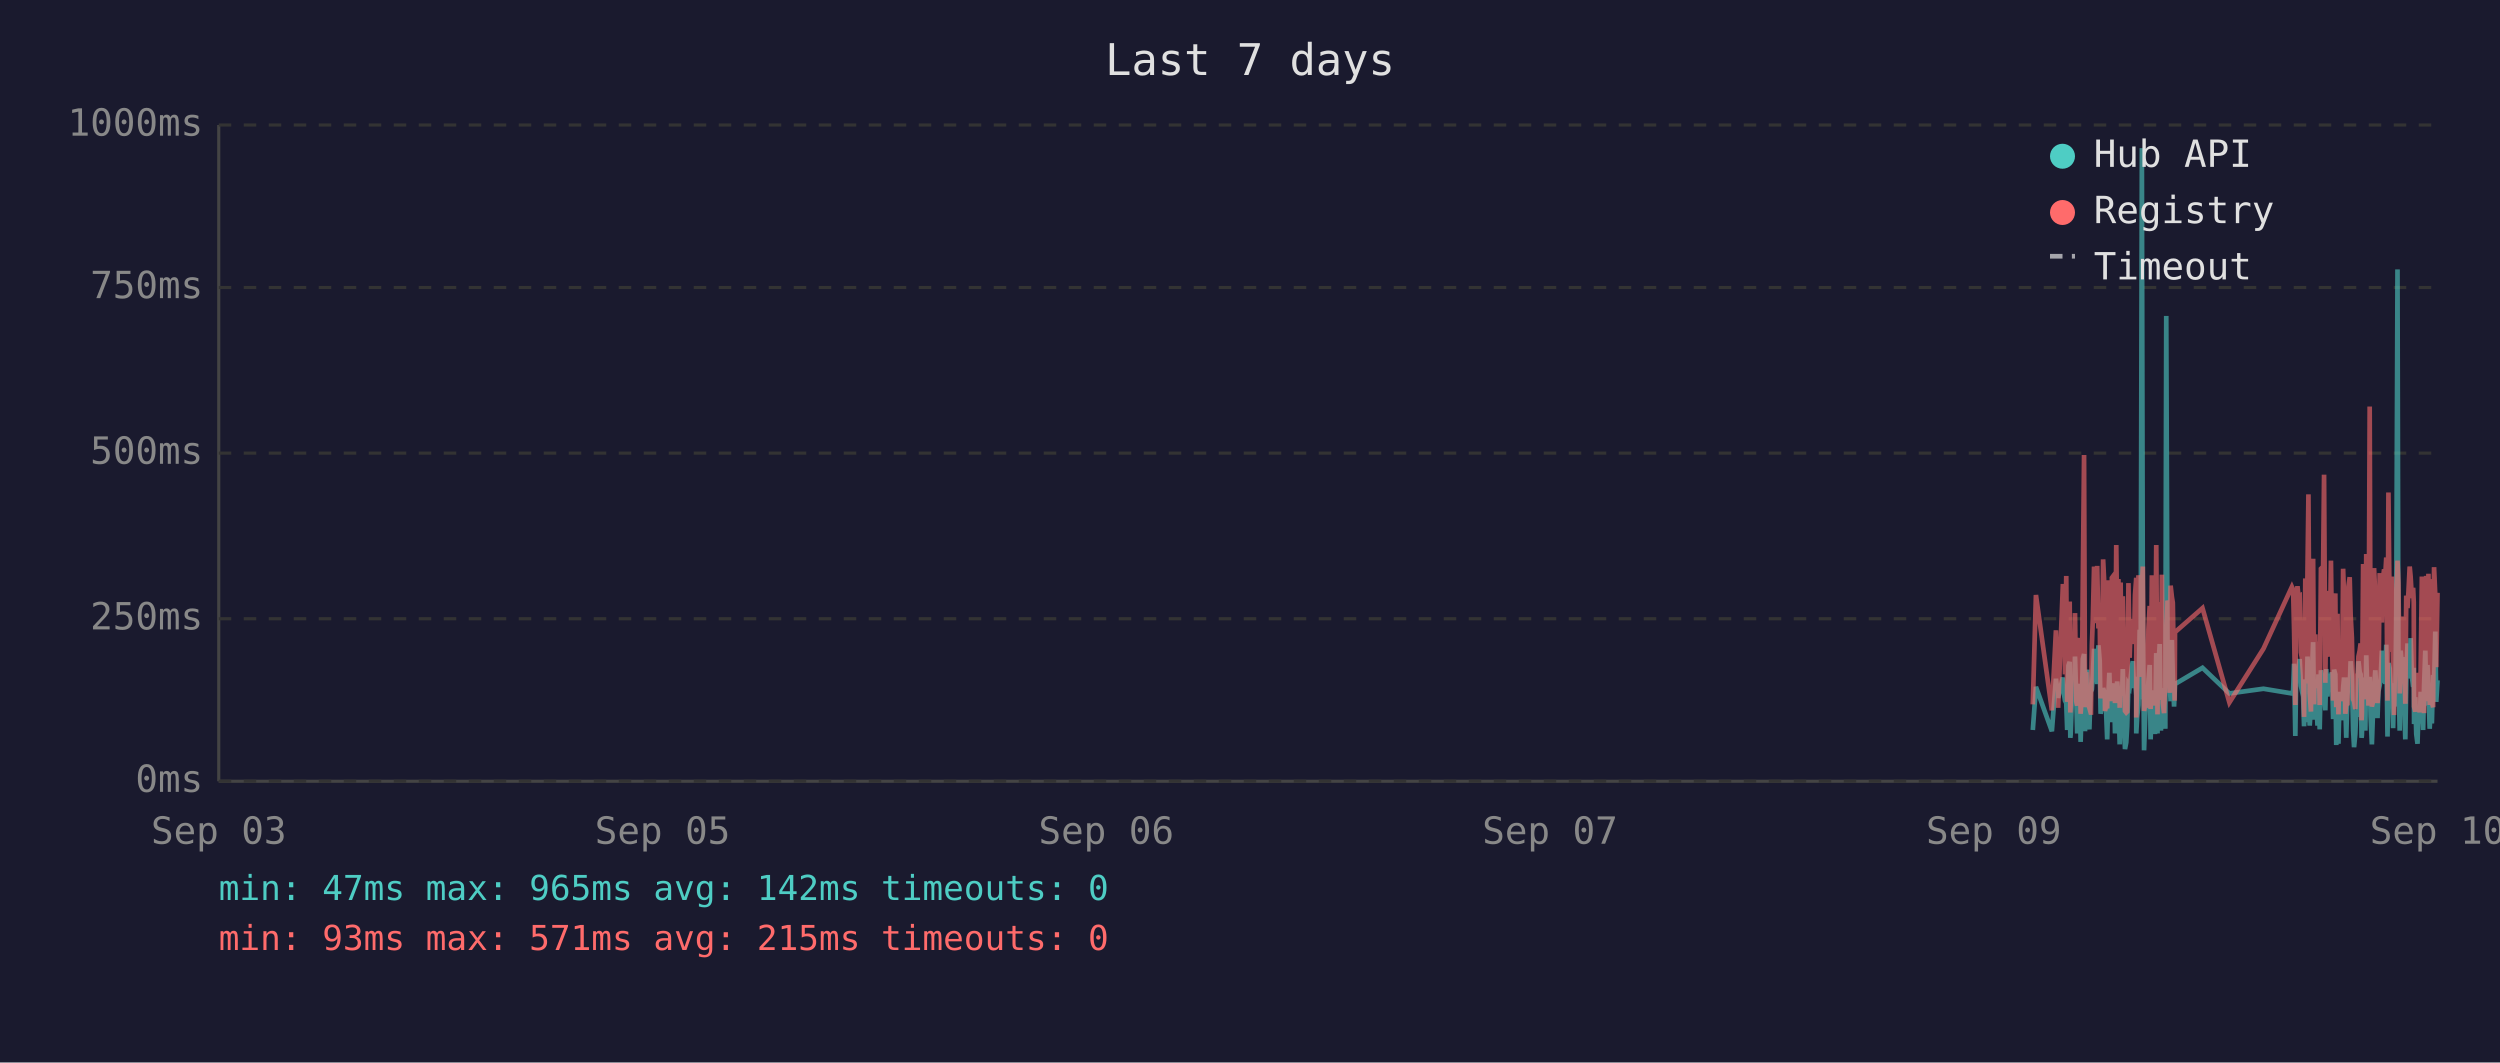
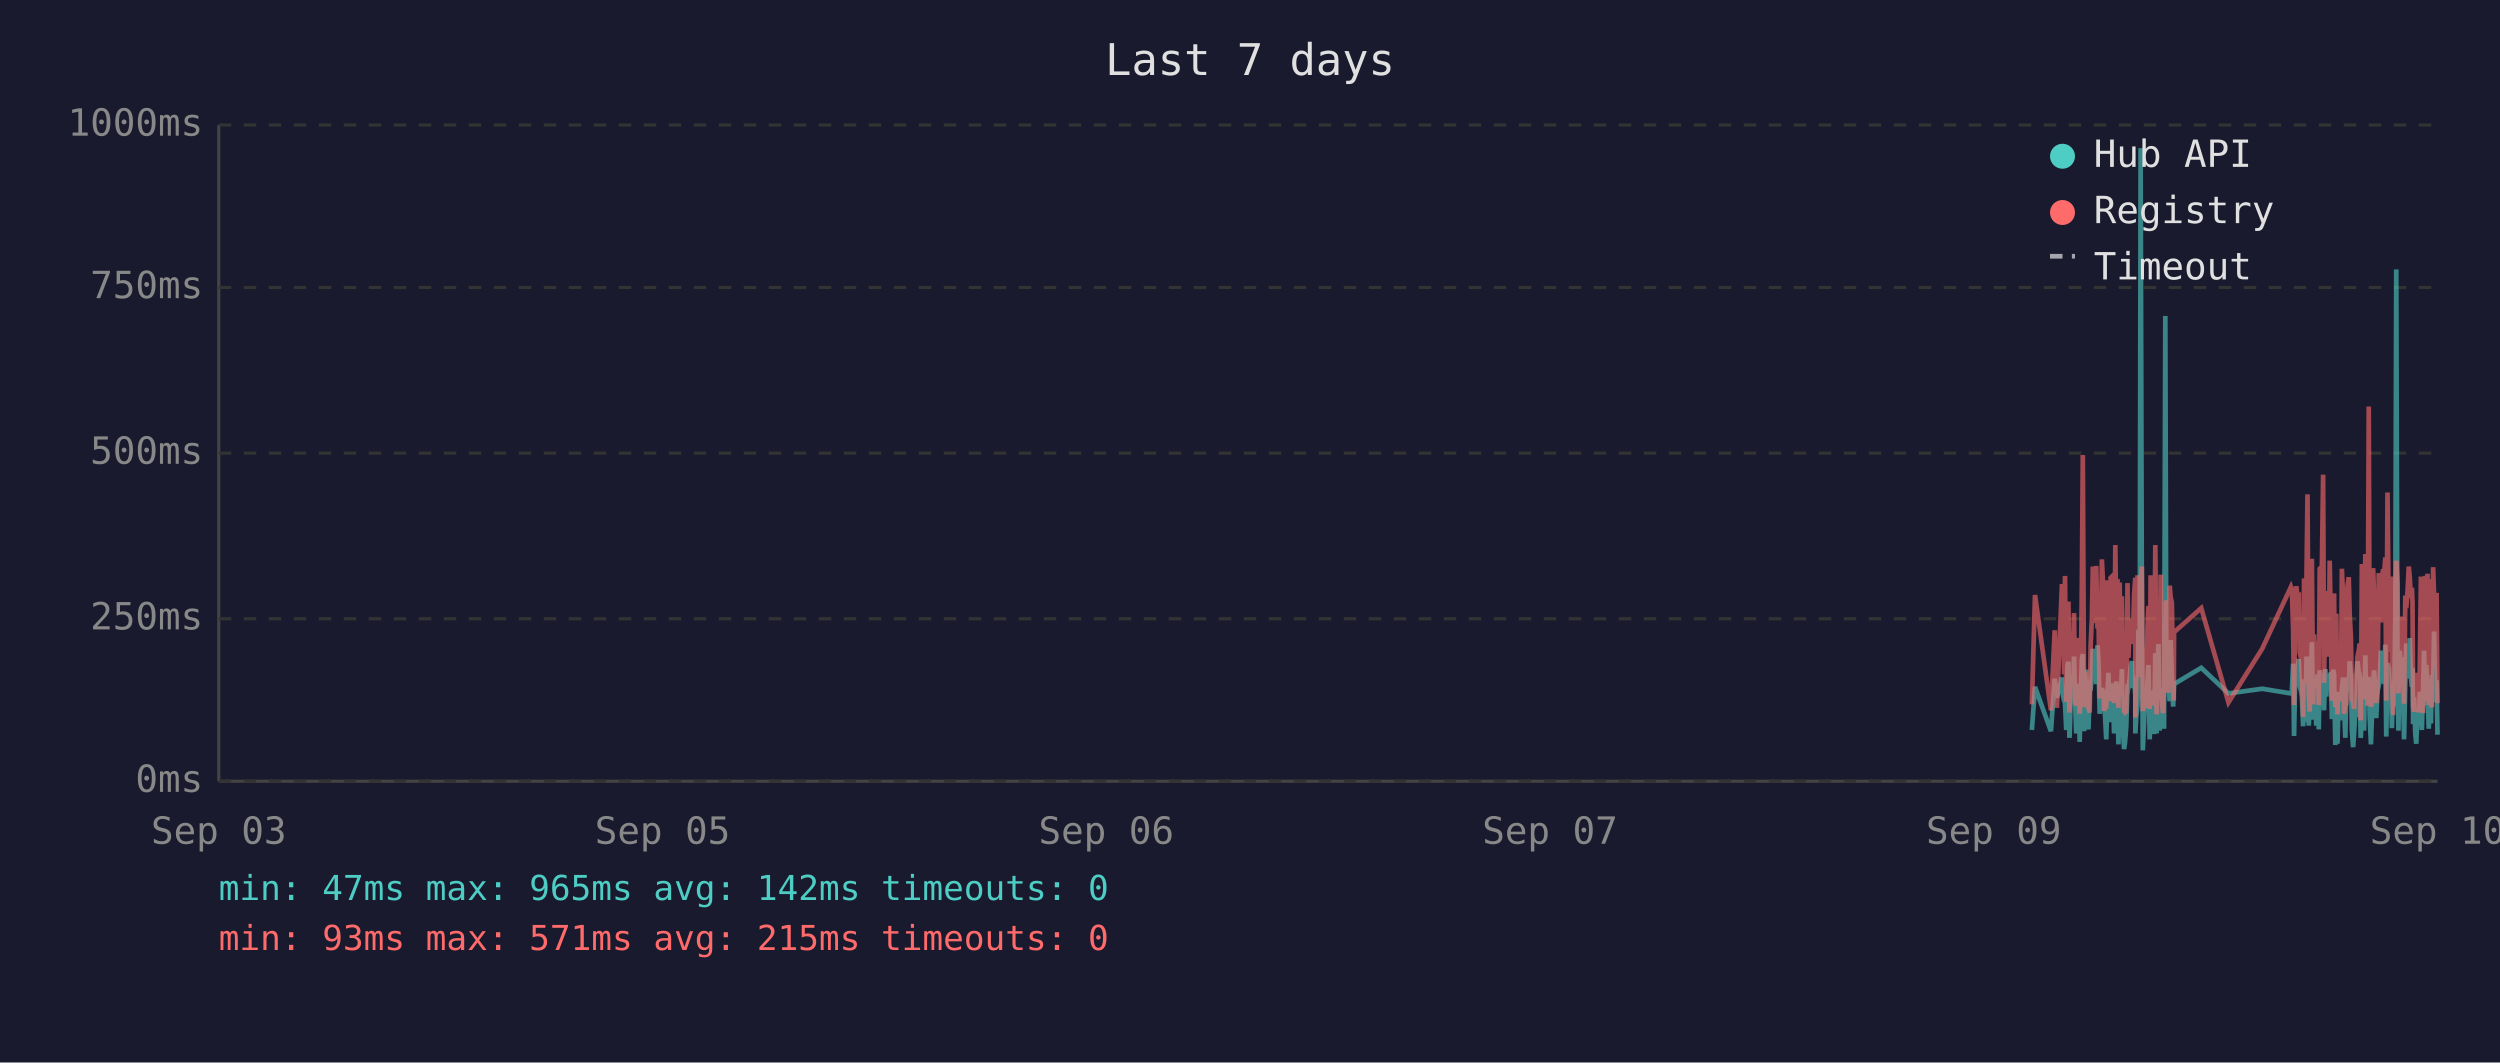
<svg xmlns="http://www.w3.org/2000/svg" viewBox="0 0 800 340" font-family="monospace" font-size="12">
  <rect width="800" height="340" fill="#1a1a2e" />
  <text x="400" y="24" fill="#e0e0e0" font-size="14" text-anchor="middle">Last 7 days</text>
  <line x1="70" y1="40" x2="70" y2="250" stroke="#444" stroke-width="1" />
  <line x1="70" y1="250" x2="780" y2="250" stroke="#444" stroke-width="1" />
  <line x1="70" y1="250" x2="780" y2="250" stroke="#333" stroke-width="1" stroke-dasharray="4" />
  <text x="65" y="250" fill="#888" text-anchor="end" dominant-baseline="middle">0ms</text>
  <line x1="70" y1="198" x2="780" y2="198" stroke="#333" stroke-width="1" stroke-dasharray="4" />
  <text x="65" y="198" fill="#888" text-anchor="end" dominant-baseline="middle">250ms</text>
  <line x1="70" y1="145" x2="780" y2="145" stroke="#333" stroke-width="1" stroke-dasharray="4" />
  <text x="65" y="145" fill="#888" text-anchor="end" dominant-baseline="middle">500ms</text>
  <line x1="70" y1="92" x2="780" y2="92" stroke="#333" stroke-width="1" stroke-dasharray="4" />
  <text x="65" y="92" fill="#888" text-anchor="end" dominant-baseline="middle">750ms</text>
  <line x1="70" y1="40" x2="780" y2="40" stroke="#333" stroke-width="1" stroke-dasharray="4" />
  <text x="65" y="40" fill="#888" text-anchor="end" dominant-baseline="middle">1000ms</text>
  <text x="70" y="270" fill="#888" text-anchor="middle">Sep 03</text>
  <text x="212" y="270" fill="#888" text-anchor="middle">Sep 05</text>
  <text x="354" y="270" fill="#888" text-anchor="middle">Sep 06</text>
  <text x="496" y="270" fill="#888" text-anchor="middle">Sep 07</text>
  <text x="638" y="270" fill="#888" text-anchor="middle">Sep 09</text>
  <text x="780" y="270" fill="#888" text-anchor="middle">Sep 10</text>
-   <polyline points="650.5,233.6 651.5,219.8 656.6,234.0 657.9,217.2 658.6,223.3 660.1,216.8 660.5,222.3 660.8,224.2 661.2,225.0 661.5,233.6 661.9,213.0 662.3,211.8 662.5,236.1 662.6,235.1 663.0,223.8 663.3,221.2 663.7,222.3 664.0,210.1 664.4,223.3 664.7,234.7 665.1,220.6 665.5,218.9 665.8,237.4 666.2,223.1 666.5,210.9 666.9,209.3 667.2,234.0 667.6,217.0 667.9,214.3 668.3,230.9 668.6,233.4 669.0,220.6 669.1,221.2 669.4,220.6 669.7,215.8 670.1,207.6 670.4,216.6 670.8,213.9 671.1,218.9 671.5,206.5 671.9,211.4 672.2,228.4 672.6,226.1 673.0,220.2 673.3,221.2 673.6,221.9 674.0,228.8 674.3,236.6 674.7,221.9 675.0,215.3 675.4,231.1 675.8,221.9 676.1,221.2 676.5,218.7 676.8,234.7 677.2,221.2 677.5,218.1 677.9,223.1 678.3,238.2 678.6,220.8 679.0,224.8 679.3,214.1 679.7,232.6 680.0,239.7 680.4,237.6 680.7,232.6 681.1,219.1 681.5,219.8 681.8,217.2 682.2,213.2 682.5,211.6 682.9,220.2 683.2,216.6 683.6,222.5 683.6,234.7 683.9,229.4 684.3,225.6 684.7,201.5 685.0,223.8 685.4,47.4 685.7,196.0 686.1,240.1 686.4,231.1 686.8,221.0 687.1,225.0 687.5,217.9 687.9,212.8 688.2,236.6 688.6,222.7 688.9,222.9 689.3,221.0 689.6,234.9 690.0,209.0 690.4,234.7 690.7,213.5 691.1,206.1 691.5,233.8 691.8,220.2 692.1,230.7 692.5,223.8 692.9,233.2 693.2,101.1 693.6,207.2 693.9,217.9 694.3,218.9 694.6,224.4 695.0,204.8 695.3,216.6 695.7,226.1 695.9,221.2 696.0,218.9 704.8,213.7 713.4,221.9 724.3,220.4 733.4,221.9 733.8,221.0 734.1,212.4 734.5,235.5 734.8,214.1 735.2,215.3 735.5,214.3 735.9,210.9 736.3,219.5 736.6,221.0 737.0,222.9 737.3,232.4 737.7,217.4 738.0,231.1 738.4,210.1 738.7,216.0 739.1,232.2 739.5,226.1 739.8,216.2 740.2,205.5 740.5,230.3 740.9,217.4 741.2,224.4 741.6,232.2 741.9,215.8 742.3,233.4 742.7,214.5 743.4,219.3 743.7,221.9 744.1,227.3 744.4,214.1 744.8,222.9 745.1,215.6 745.5,218.3 745.9,220.0 746.2,215.1 746.6,230.1 746.9,214.3 747.3,215.8 747.6,238.4 748.0,223.8 748.3,238.0 748.7,222.1 749.0,222.1 749.4,230.5 749.8,220.2 750.1,216.8 750.5,225.6 750.8,236.1 751.2,221.9 751.5,216.8 751.9,220.6 752.2,211.6 752.6,216.6 753.0,233.8 753.3,239.1 753.7,234.9 754.0,227.3 754.4,229.4 754.7,211.6 755.1,215.1 755.4,215.8 755.7,236.1 755.8,235.3 756.2,221.7 756.5,216.8 756.9,233.8 757.2,209.7 757.6,223.8 757.9,222.7 758.3,216.6 758.6,229.4 759.0,238.2 759.3,229.6 759.7,220.4 760.1,214.5 760.4,220.4 760.8,229.8 761.1,221.2 761.5,219.3 761.8,217.4 762.2,208.2 762.6,218.5 762.9,208.2 763.3,218.9 763.6,206.3 764.0,235.7 764.3,212.2 764.7,213.9 765.0,219.8 765.4,218.7 765.8,233.0 766.1,219.3 766.5,226.1 766.8,197.1 767.2,86.2 767.5,216.0 767.9,233.8 768.2,208.2 768.6,213.0 769.0,210.3 769.3,223.3 769.7,236.6 770.0,217.9 770.4,205.9 770.7,216.4 771.1,216.4 771.4,204.2 771.8,216.4 772.2,219.8 772.4,213.7 772.5,231.7 772.9,223.1 773.2,234.9 773.6,238.0 773.9,228.2 774.3,231.5 774.6,222.1 775.0,222.1 775.4,233.6 775.7,219.5 776.1,208.2 776.4,225.8 776.8,212.8 777.1,221.0 777.5,233.2 777.9,224.4 778.2,231.5 778.6,216.0 778.9,218.9 779.3,202.1 779.6,224.6 780.0,217.7" fill="none" stroke="#4ecdc4" stroke-width="1.5" opacity="0.6" />
-   <polyline points="650.5,225.4 651.5,190.4 656.6,227.3 657.9,201.7 658.6,226.5 660.1,187.6 660.5,187.6 660.8,215.8 661.2,184.3 661.5,224.6 661.9,206.3 662.3,192.5 662.5,228.0 662.6,225.8 663.0,209.0 663.3,204.0 663.7,209.0 664.0,196.2 664.4,224.4 664.7,225.8 665.1,206.1 665.5,204.2 665.8,228.4 666.2,222.3 666.5,186.0 666.9,145.6 667.2,226.3 667.6,215.1 667.9,226.3 668.3,224.2 668.6,226.5 669.0,228.0 669.1,228.0 669.4,206.5 669.7,198.1 670.1,181.3 670.4,193.1 670.8,199.4 671.1,181.1 671.5,201.1 671.9,196.7 672.2,223.5 672.6,214.9 673.0,179.0 673.3,185.3 673.6,227.5 674.0,225.8 674.3,226.7 674.7,185.7 675.0,209.5 675.4,224.4 675.8,184.9 676.1,184.5 676.5,206.3 676.8,225.0 677.2,174.4 677.5,200.7 677.9,185.3 678.3,226.5 678.6,186.4 679.0,222.7 679.3,190.8 679.7,216.6 680.0,227.5 680.4,228.0 680.7,227.7 681.1,186.6 681.5,210.5 681.8,200.2 682.2,200.4 682.5,198.1 682.9,206.1 683.2,190.4 683.6,184.9 683.6,229.6 683.9,217.7 684.3,184.1 684.7,188.3 685.0,216.6 685.4,187.8 685.7,181.3 686.1,227.5 686.4,225.6 686.8,207.4 687.1,226.5 687.5,201.3 687.9,193.9 688.2,226.9 688.6,184.1 688.9,209.0 689.3,185.5 689.6,225.8 690.0,174.4 690.4,228.6 690.7,192.7 691.1,197.5 691.5,224.0 691.8,183.9 692.1,225.0 692.5,228.2 692.9,216.0 693.2,209.9 693.6,192.2 693.9,193.3 694.3,221.7 694.6,187.4 695.0,191.0 695.3,192.9 695.7,217.2 695.9,224.2 696.0,202.3 704.8,194.6 713.4,224.8 724.3,207.6 733.4,187.8 733.8,188.7 734.1,201.7 734.5,225.6 734.8,191.0 735.2,187.6 735.5,190.8 735.9,190.6 736.3,208.8 736.6,210.5 737.0,216.0 737.3,229.4 737.7,185.1 738.0,218.7 738.4,182.8 738.7,158.2 739.1,221.7 739.5,227.7 739.8,191.8 740.2,178.8 740.5,225.4 740.9,203.0 741.2,219.5 741.6,219.3 741.9,205.3 742.3,225.6 742.7,182.0 743.4,181.3 743.7,151.9 744.1,218.5 744.4,189.1 744.8,208.0 745.1,207.4 745.5,210.1 745.9,179.4 746.2,202.1 746.6,224.2 746.9,194.3 747.3,189.9 747.6,226.3 748.0,196.4 748.3,228.6 748.7,206.5 749.0,217.4 749.4,224.4 749.8,182.0 750.1,191.4 750.5,228.4 750.8,225.4 751.2,225.2 751.5,187.6 751.9,184.7 752.2,196.7 752.6,204.0 753.0,223.8 753.3,224.4 753.7,226.9 754.0,215.6 754.4,216.8 754.7,210.1 755.1,208.2 755.4,205.9 755.7,230.5 755.8,228.4 756.2,180.5 756.5,186.4 756.9,223.8 757.2,177.3 757.6,184.7 757.9,225.8 758.3,130.1 758.6,217.2 759.0,226.1 759.3,224.8 759.7,181.8 760.1,190.8 760.4,201.7 760.8,225.0 761.1,221.0 761.5,183.4 761.8,192.7 762.2,199.2 762.6,184.9 762.9,182.2 763.3,183.9 763.6,178.4 764.0,224.2 764.3,157.6 764.7,197.7 765.0,208.6 765.4,184.5 765.8,214.1 766.1,228.8 766.5,206.5 766.8,194.6 767.2,179.4 767.5,186.6 767.9,221.9 768.2,214.1 768.6,203.6 769.0,197.3 769.3,208.8 769.7,225.2 770.0,190.6 770.4,194.6 770.7,189.5 771.1,181.3 771.4,184.5 771.8,191.4 772.2,188.1 772.4,192.7 772.5,226.1 772.9,227.7 773.2,225.0 773.6,223.5 773.9,215.3 774.3,228.0 774.6,215.1 775.0,184.5 775.4,215.3 775.7,228.2 776.1,197.3 776.4,184.3 776.8,224.4 777.1,183.6 777.5,225.6 777.9,185.3 778.2,224.8 778.6,226.3 778.9,181.5 779.3,190.8 779.6,213.5 780.0,189.7" fill="none" stroke="#ff6b6b" stroke-width="1.5" opacity="0.6" />
+   <polyline points="650.2,233.6 651.2,219.8 656.3,234.0 657.5,217.2 658.2,223.3 659.8,216.8 660.1,222.3 660.5,224.2 660.8,225.0 661.2,233.6 661.6,213.0 661.9,211.8 662.2,236.1 662.3,235.1 662.6,223.8 663.0,221.2 663.3,222.3 663.7,210.1 664.0,223.3 664.4,234.7 664.8,220.6 665.1,218.9 665.5,237.4 665.8,223.1 666.2,210.9 666.5,209.3 666.9,234.0 667.2,217.0 667.6,214.3 668.0,230.9 668.3,233.4 668.7,220.6 668.7,221.2 669.0,220.6 669.4,215.8 669.7,207.6 670.1,216.6 670.4,213.9 670.8,218.9 671.2,206.5 671.5,211.4 671.9,228.4 672.2,226.1 672.6,220.2 672.9,221.2 673.3,221.9 673.6,228.8 674.0,236.6 674.4,221.9 674.7,215.3 675.1,231.1 675.4,221.9 675.8,221.2 676.1,218.7 676.5,234.7 676.9,221.2 677.2,218.1 677.6,223.1 677.9,238.2 678.3,220.8 678.6,224.8 679.0,214.1 679.3,232.6 679.7,239.7 680.0,237.6 680.4,232.6 680.8,219.1 681.1,219.8 681.5,217.2 681.8,213.2 682.2,211.6 682.5,220.2 682.9,216.6 683.3,222.5 683.3,234.7 683.6,229.4 684.0,225.6 684.3,201.5 684.7,223.8 685.0,47.4 685.4,196.0 685.7,240.1 686.1,231.1 686.5,221.0 686.8,225.0 687.2,217.9 687.5,212.8 687.9,236.6 688.2,222.7 688.6,222.9 688.9,221.0 689.3,234.9 689.7,209.0 690.1,234.7 690.4,213.5 690.7,206.1 691.1,233.8 691.4,220.2 691.8,230.7 692.2,223.8 692.5,233.2 692.9,101.1 693.2,207.2 693.6,217.9 693.9,218.9 694.3,224.4 694.6,204.8 695.0,216.6 695.4,226.1 695.6,221.2 695.7,218.9 704.4,213.7 713.1,221.9 723.9,220.4 733.1,221.9 733.4,221.0 733.8,212.4 734.1,235.5 734.5,214.1 734.8,215.3 735.2,214.3 735.6,210.9 735.9,219.5 736.3,221.0 736.6,222.9 737.0,232.4 737.3,217.4 737.7,231.1 738.1,210.1 738.4,216.0 738.8,232.2 739.1,226.1 739.5,216.2 739.8,205.5 740.2,230.3 740.5,217.4 740.9,224.4 741.2,232.2 741.6,215.8 742.0,233.4 742.3,214.5 743.0,219.3 743.4,221.9 743.7,227.3 744.1,214.1 744.4,222.9 744.8,215.6 745.2,218.3 745.5,220.0 745.9,215.1 746.2,230.1 746.6,214.3 746.9,215.8 747.3,238.4 747.6,223.8 748.0,238.0 748.4,222.1 748.7,222.1 749.1,230.5 749.4,220.2 749.8,216.8 750.1,225.6 750.5,236.1 750.8,221.9 751.2,216.8 751.6,220.6 751.9,211.6 752.3,216.6 752.6,233.8 753.0,239.1 753.3,234.9 753.7,227.3 754.0,229.4 754.4,211.6 754.8,215.1 755.1,215.8 755.4,236.1 755.5,235.3 755.8,221.7 756.2,216.8 756.5,233.8 756.9,209.7 757.2,223.8 757.6,222.7 758.0,216.6 758.3,229.4 758.7,238.2 759.0,229.6 759.4,220.4 759.7,214.5 760.1,220.4 760.4,229.8 760.8,221.2 761.2,219.3 761.5,217.4 761.9,208.2 762.2,218.5 762.6,208.2 762.9,218.9 763.3,206.3 763.6,235.7 764.0,212.2 764.4,213.9 764.7,219.8 765.1,218.7 765.4,233.0 765.8,219.3 766.1,226.1 766.5,197.1 766.8,86.2 767.2,216.0 767.5,233.8 767.9,208.2 768.3,213.0 768.6,210.3 769.0,223.3 769.3,236.6 769.7,217.9 770.0,205.9 770.4,216.4 770.8,216.4 771.1,204.2 771.5,216.4 771.8,219.8 772.0,213.7 772.2,231.7 772.5,223.1 772.9,234.9 773.2,238.0 773.6,228.2 774.0,231.5 774.3,222.1 774.7,222.1 775.0,233.6 775.4,219.5 775.7,208.2 776.1,225.8 776.4,212.8 776.8,221.0 777.2,233.2 777.5,224.4 777.9,231.5 778.2,216.0 778.6,218.9 778.9,202.1 779.3,224.6 779.7,217.7 780.0,235.1" fill="none" stroke="#4ecdc4" stroke-width="1.5" opacity="0.6" />
+   <polyline points="650.2,225.4 651.2,190.4 656.3,227.3 657.5,201.7 658.2,226.5 659.8,187.6 660.1,187.6 660.5,215.8 660.8,184.3 661.2,224.6 661.6,206.3 661.9,192.5 662.2,228.0 662.3,225.8 662.6,209.0 663.0,204.0 663.3,209.0 663.7,196.2 664.0,224.4 664.4,225.8 664.8,206.1 665.1,204.2 665.5,228.4 665.8,222.3 666.2,186.0 666.5,145.6 666.9,226.3 667.2,215.1 667.6,226.3 668.0,224.2 668.3,226.5 668.7,228.0 668.7,228.0 669.0,206.5 669.4,198.1 669.7,181.3 670.1,193.1 670.4,199.4 670.8,181.1 671.2,201.1 671.5,196.7 671.9,223.5 672.2,214.9 672.6,179.0 672.9,185.3 673.3,227.5 673.6,225.8 674.0,226.7 674.4,185.7 674.7,209.5 675.1,224.4 675.4,184.9 675.8,184.5 676.1,206.3 676.5,225.0 676.9,174.4 677.2,200.7 677.6,185.3 677.9,226.5 678.3,186.4 678.6,222.7 679.0,190.8 679.3,216.6 679.7,227.5 680.0,228.0 680.4,227.7 680.8,186.6 681.1,210.5 681.5,200.2 681.8,200.4 682.2,198.1 682.5,206.1 682.9,190.4 683.3,184.9 683.3,229.6 683.6,217.7 684.0,184.1 684.3,188.3 684.7,216.6 685.0,187.8 685.4,181.3 685.7,227.5 686.1,225.6 686.5,207.4 686.8,226.5 687.2,201.3 687.5,193.9 687.9,226.9 688.2,184.1 688.6,209.0 688.9,185.5 689.3,225.8 689.7,174.4 690.1,228.6 690.4,192.7 690.7,197.5 691.1,224.0 691.4,183.9 691.8,225.0 692.2,228.2 692.5,216.0 692.9,209.9 693.2,192.2 693.6,193.3 693.9,221.7 694.3,187.4 694.6,191.0 695.0,192.9 695.4,217.2 695.6,224.2 695.7,202.3 704.4,194.6 713.1,224.8 723.9,207.6 733.1,187.8 733.4,188.7 733.8,201.7 734.1,225.6 734.5,191.0 734.8,187.6 735.2,190.8 735.6,190.6 735.9,208.8 736.3,210.5 736.6,216.0 737.0,229.4 737.3,185.1 737.7,218.7 738.1,182.8 738.4,158.2 738.8,221.7 739.1,227.7 739.5,191.8 739.8,178.8 740.2,225.4 740.5,203.0 740.9,219.5 741.2,219.3 741.6,205.3 742.0,225.6 742.3,182.0 743.0,181.3 743.4,151.9 743.7,218.5 744.1,189.1 744.4,208.0 744.8,207.4 745.2,210.1 745.5,179.4 745.9,202.1 746.2,224.2 746.6,194.3 746.9,189.9 747.3,226.3 747.6,196.4 748.0,228.6 748.4,206.5 748.7,217.4 749.1,224.4 749.4,182.0 749.8,191.4 750.1,228.4 750.5,225.4 750.8,225.2 751.2,187.6 751.6,184.7 751.9,196.7 752.3,204.0 752.6,223.8 753.0,224.4 753.3,226.9 753.7,215.6 754.0,216.8 754.4,210.1 754.8,208.2 755.1,205.9 755.4,230.5 755.5,228.4 755.8,180.5 756.2,186.4 756.5,223.8 756.9,177.3 757.2,184.7 757.6,225.8 758.0,130.1 758.3,217.2 758.7,226.1 759.0,224.8 759.4,181.8 759.7,190.8 760.1,201.7 760.4,225.0 760.8,221.0 761.2,183.4 761.5,192.7 761.9,199.2 762.2,184.9 762.6,182.2 762.9,183.9 763.3,178.4 763.6,224.2 764.0,157.6 764.4,197.7 764.7,208.6 765.1,184.5 765.4,214.1 765.8,228.8 766.1,206.5 766.5,194.6 766.8,179.4 767.2,186.6 767.5,221.9 767.9,214.1 768.3,203.6 768.6,197.3 769.0,208.8 769.3,225.2 769.7,190.6 770.0,194.6 770.4,189.5 770.8,181.3 771.1,184.5 771.5,191.4 771.8,188.1 772.0,192.7 772.2,226.1 772.5,227.7 772.9,225.0 773.2,223.5 773.6,215.3 774.0,228.0 774.3,215.1 774.7,184.5 775.0,215.3 775.4,228.2 775.7,197.3 776.1,184.3 776.4,224.4 776.8,183.6 777.2,225.6 777.5,185.3 777.9,224.8 778.2,226.3 778.6,181.5 778.9,190.8 779.3,213.5 779.7,189.7 780.0,225.0" fill="none" stroke="#ff6b6b" stroke-width="1.5" opacity="0.6" />
  <circle cx="660" cy="50" r="4" fill="#4ecdc4" />
  <text x="670" y="50" fill="#e0e0e0" dominant-baseline="middle">Hub API</text>
  <circle cx="660" cy="68" r="4" fill="#ff6b6b" />
  <text x="670" y="68" fill="#e0e0e0" dominant-baseline="middle">Registry</text>
  <line x1="656" y1="82" x2="664" y2="82" stroke="#e0e0e0" stroke-width="1.5" stroke-dasharray="4,3" opacity="0.7" />
  <text x="670" y="86" fill="#e0e0e0" dominant-baseline="middle">Timeout</text>
  <text x="70" y="288" fill="#4ecdc4" font-size="11">min: 47ms  max: 965ms  avg: 142ms  timeouts: 0</text>
  <text x="70" y="304" fill="#ff6b6b" font-size="11">min: 93ms  max: 571ms  avg: 215ms  timeouts: 0</text>
</svg>
